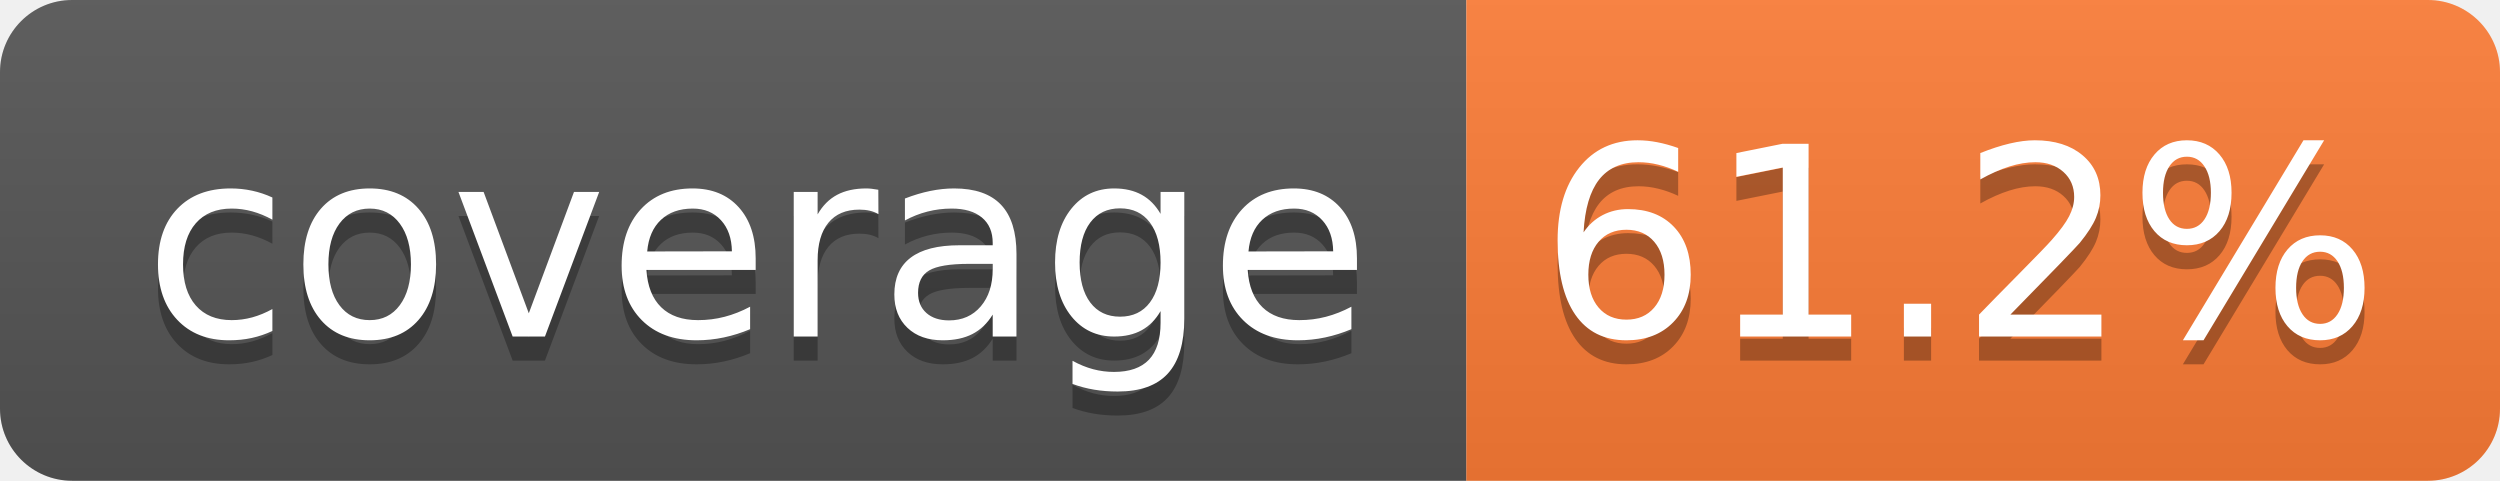
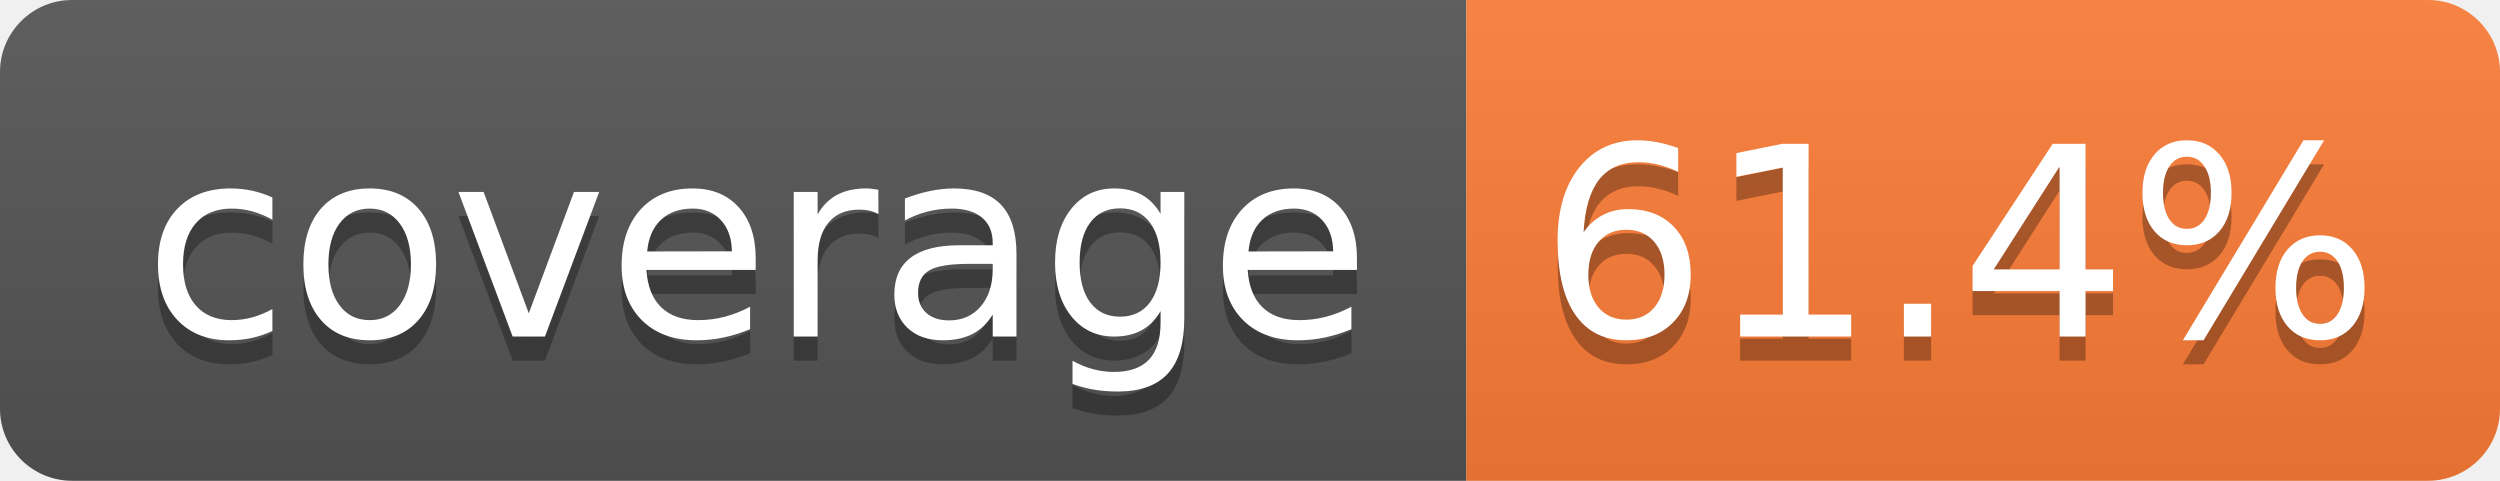
- <svg xmlns="http://www.w3.org/2000/svg" width="104" height="20" role="img" aria-label="coverage: 61.2%">
+ <svg xmlns="http://www.w3.org/2000/svg" width="104" height="20" role="img" aria-label="coverage: 61.4%">
  <linearGradient id="s" x2="0" y2="100%">
    <stop offset="0" stop-color="#bbb" stop-opacity=".1" />
    <stop offset="1" stop-opacity=".1" />
  </linearGradient>
  <clipPath id="r">
    <rect width="104" height="20" rx="3" fill="#fff" />
  </clipPath>
  <g clip-path="url(#r)">
    <rect width="61" height="20" fill="#555" />
    <rect x="61" width="43" height="20" fill="#fe7d37" />
    <rect width="104" height="20" fill="url(#s)" />
  </g>
  <g fill="#fff" text-anchor="middle" font-family="Verdana,Geneva,DejaVu Sans,sans-serif" text-rendering="geometricPrecision" font-size="110">
    <text aria-hidden="true" x="315" y="150" fill="#010101" fill-opacity=".3" transform="scale(.1)" textLength="510">coverage</text>
    <text x="315" y="140" transform="scale(.1)" fill="#fff" textLength="510">coverage</text>
-     <text aria-hidden="true" x="815" y="150" fill="#010101" fill-opacity=".3" transform="scale(.1)" textLength="330">61.2%</text>
-     <text x="815" y="140" transform="scale(.1)" fill="#fff" textLength="330">61.2%</text>
+     <text aria-hidden="true" x="815" y="150" fill="#010101" fill-opacity=".3" transform="scale(.1)" textLength="330">61.4%</text>
+     <text x="815" y="140" transform="scale(.1)" fill="#fff" textLength="330">61.4%</text>
  </g>
</svg>
